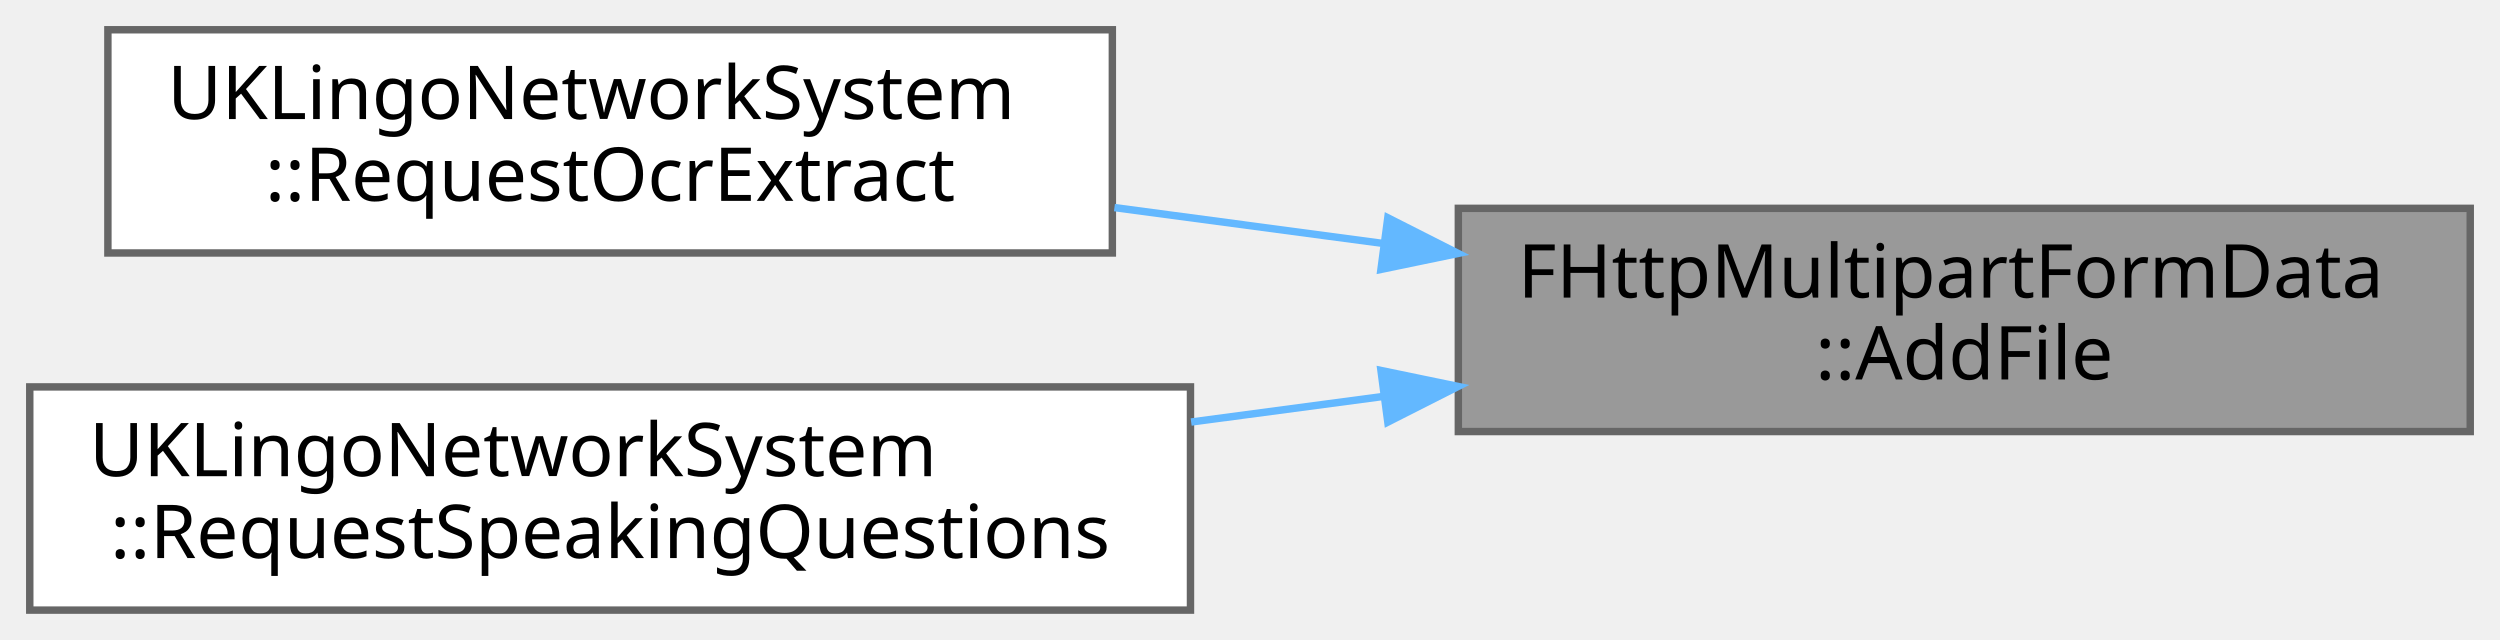
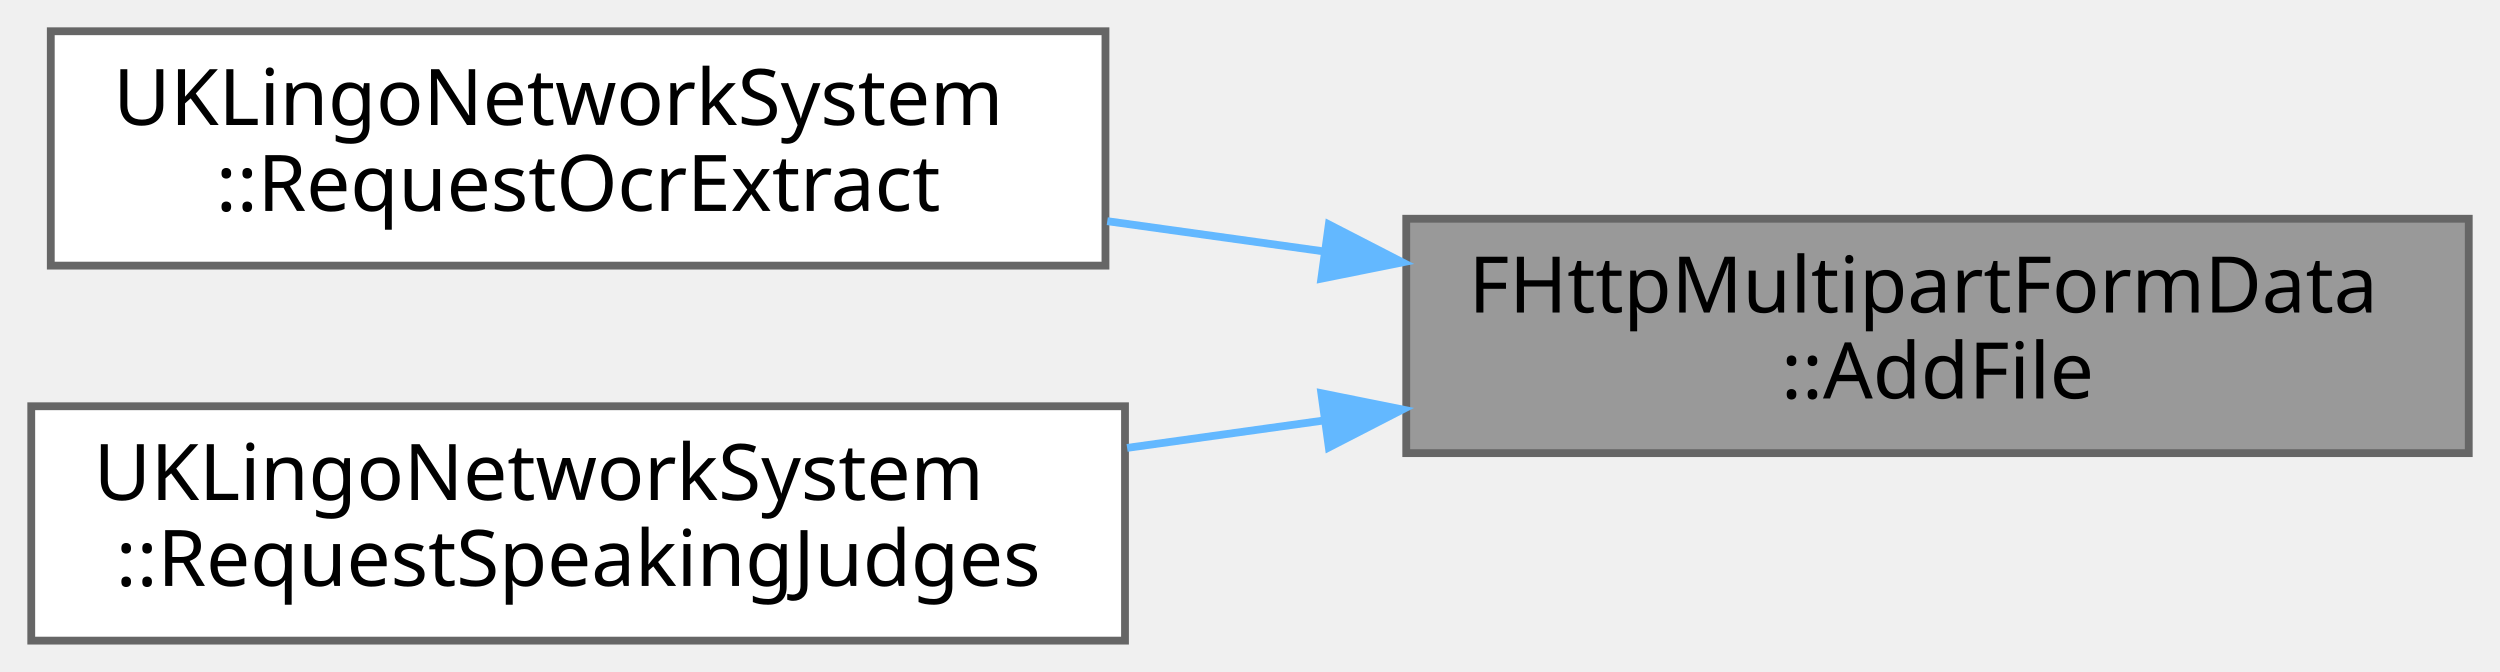
- <svg xmlns="http://www.w3.org/2000/svg" xmlns:xlink="http://www.w3.org/1999/xlink" width="336pt" height="86pt" viewBox="0.00 0.00 336.00 86.00">
+ <svg xmlns="http://www.w3.org/2000/svg" xmlns:xlink="http://www.w3.org/1999/xlink" width="320pt" height="86pt" viewBox="0.00 0.00 320.00 86.00">
  <g id="graph0" class="graph" transform="scale(1 1) rotate(0) translate(4 82)">
    <g id="Node000001" class="node">
      <g id="a_Node000001">
        <a xlink:title="파일 데이터를 multipart 본문에 추가합니다.">
-           <polygon fill="#999999" stroke="#666666" points="328,-54 192,-54 192,-24 328,-24 328,-54" />
-           <text text-anchor="start" x="200" y="-42" font-family="Malgun Gothic" font-size="10.00">FHttpMultipartFormData</text>
-           <text text-anchor="middle" x="260" y="-31" font-family="Malgun Gothic" font-size="10.00">::AddFile</text>
+           <polygon fill="#999999" stroke="#666666" points="312,-54 176,-54 176,-24 312,-24 312,-54" />
+           <text text-anchor="start" x="184" y="-42" font-family="Malgun Gothic" font-size="10.00">FHttpMultipartFormData</text>
+           <text text-anchor="middle" x="244" y="-31" font-family="Malgun Gothic" font-size="10.00">::AddFile</text>
        </a>
      </g>
    </g>
    <g id="Node000002" class="node">
      <g id="a_Node000002">
        <a xlink:href="classUKLingoNetworkSystem.html#a2b55f61a9ab11131c68a8d9aa947e81b" target="_top" xlink:title="이미지에서 OCR로 텍스트를 추출합니다.">
-           <polygon fill="white" stroke="#666666" points="145.5,-78 10.5,-78 10.5,-48 145.5,-48 145.5,-78" />
-           <text text-anchor="start" x="18.5" y="-66" font-family="Malgun Gothic" font-size="10.00">UKLingoNetworkSystem</text>
-           <text text-anchor="middle" x="78" y="-55" font-family="Malgun Gothic" font-size="10.00">::RequestOcrExtract</text>
+           <polygon fill="white" stroke="#666666" points="137.5,-78 2.5,-78 2.5,-48 137.5,-48 137.5,-78" />
+           <text text-anchor="start" x="10.5" y="-66" font-family="Malgun Gothic" font-size="10.00">UKLingoNetworkSystem</text>
+           <text text-anchor="middle" x="70" y="-55" font-family="Malgun Gothic" font-size="10.00">::RequestOcrExtract</text>
        </a>
      </g>
    </g>
    <g id="edge1_Node000001_Node000002" class="edge">
      <g id="a_edge1_Node000001_Node000002">
        <a xlink:title=" ">
-           <path fill="none" stroke="#63b8ff" d="M181.96,-49.27C169.92,-50.88 157.57,-52.52 145.78,-54.1" />
-           <polygon fill="#63b8ff" stroke="#63b8ff" points="182.52,-52.73 191.97,-47.94 181.6,-45.79 182.52,-52.73" />
+           <path fill="none" stroke="#63b8ff" d="M165.52,-49.81C156.24,-51.11 146.83,-52.42 137.73,-53.69" />
+           <polygon fill="#63b8ff" stroke="#63b8ff" points="166.09,-53.27 175.51,-48.42 165.13,-46.33 166.09,-53.27" />
        </a>
      </g>
    </g>
    <g id="Node000003" class="node">
      <g id="a_Node000003">
-         <a xlink:href="classUKLingoNetworkSystem.html#a7b9e2c31f43e7c1b129f39446eec5dc0" target="_top" xlink:title="음성 파일을 전송하고 답변을 받습니다.">
-           <polygon fill="white" stroke="#666666" points="156,-30 0,-30 0,0 156,0 156,-30" />
+         <a xlink:href="classUKLingoNetworkSystem.html#a0b26b72d9b13f2eff1d8a06e55141ab0" target="_top" xlink:title="음성 파일을 전송하고 답변을 받습니다.">
+           <polygon fill="white" stroke="#666666" points="140,-30 0,-30 0,0 140,0 140,-30" />
          <text text-anchor="start" x="8" y="-18" font-family="Malgun Gothic" font-size="10.00">UKLingoNetworkSystem</text>
-           <text text-anchor="middle" x="78" y="-7" font-family="Malgun Gothic" font-size="10.00">::RequestSpeakingQuestions</text>
+           <text text-anchor="middle" x="70" y="-7" font-family="Malgun Gothic" font-size="10.00">::RequestSpeakingJudges</text>
        </a>
      </g>
    </g>
    <g id="edge2_Node000001_Node000003" class="edge">
      <g id="a_edge2_Node000001_Node000003">
        <a xlink:title=" ">
-           <path fill="none" stroke="#63b8ff" d="M181.99,-28.73C173.41,-27.59 164.67,-26.42 156.09,-25.28" />
-           <polygon fill="#63b8ff" stroke="#63b8ff" points="181.6,-32.21 191.97,-30.06 182.52,-25.27 181.6,-32.21" />
+           <path fill="none" stroke="#63b8ff" d="M165.38,-28.17C157.01,-27 148.53,-25.82 140.27,-24.67" />
+           <polygon fill="#63b8ff" stroke="#63b8ff" points="165.13,-31.67 175.51,-29.58 166.09,-24.73 165.13,-31.67" />
        </a>
      </g>
    </g>
  </g>
</svg>
